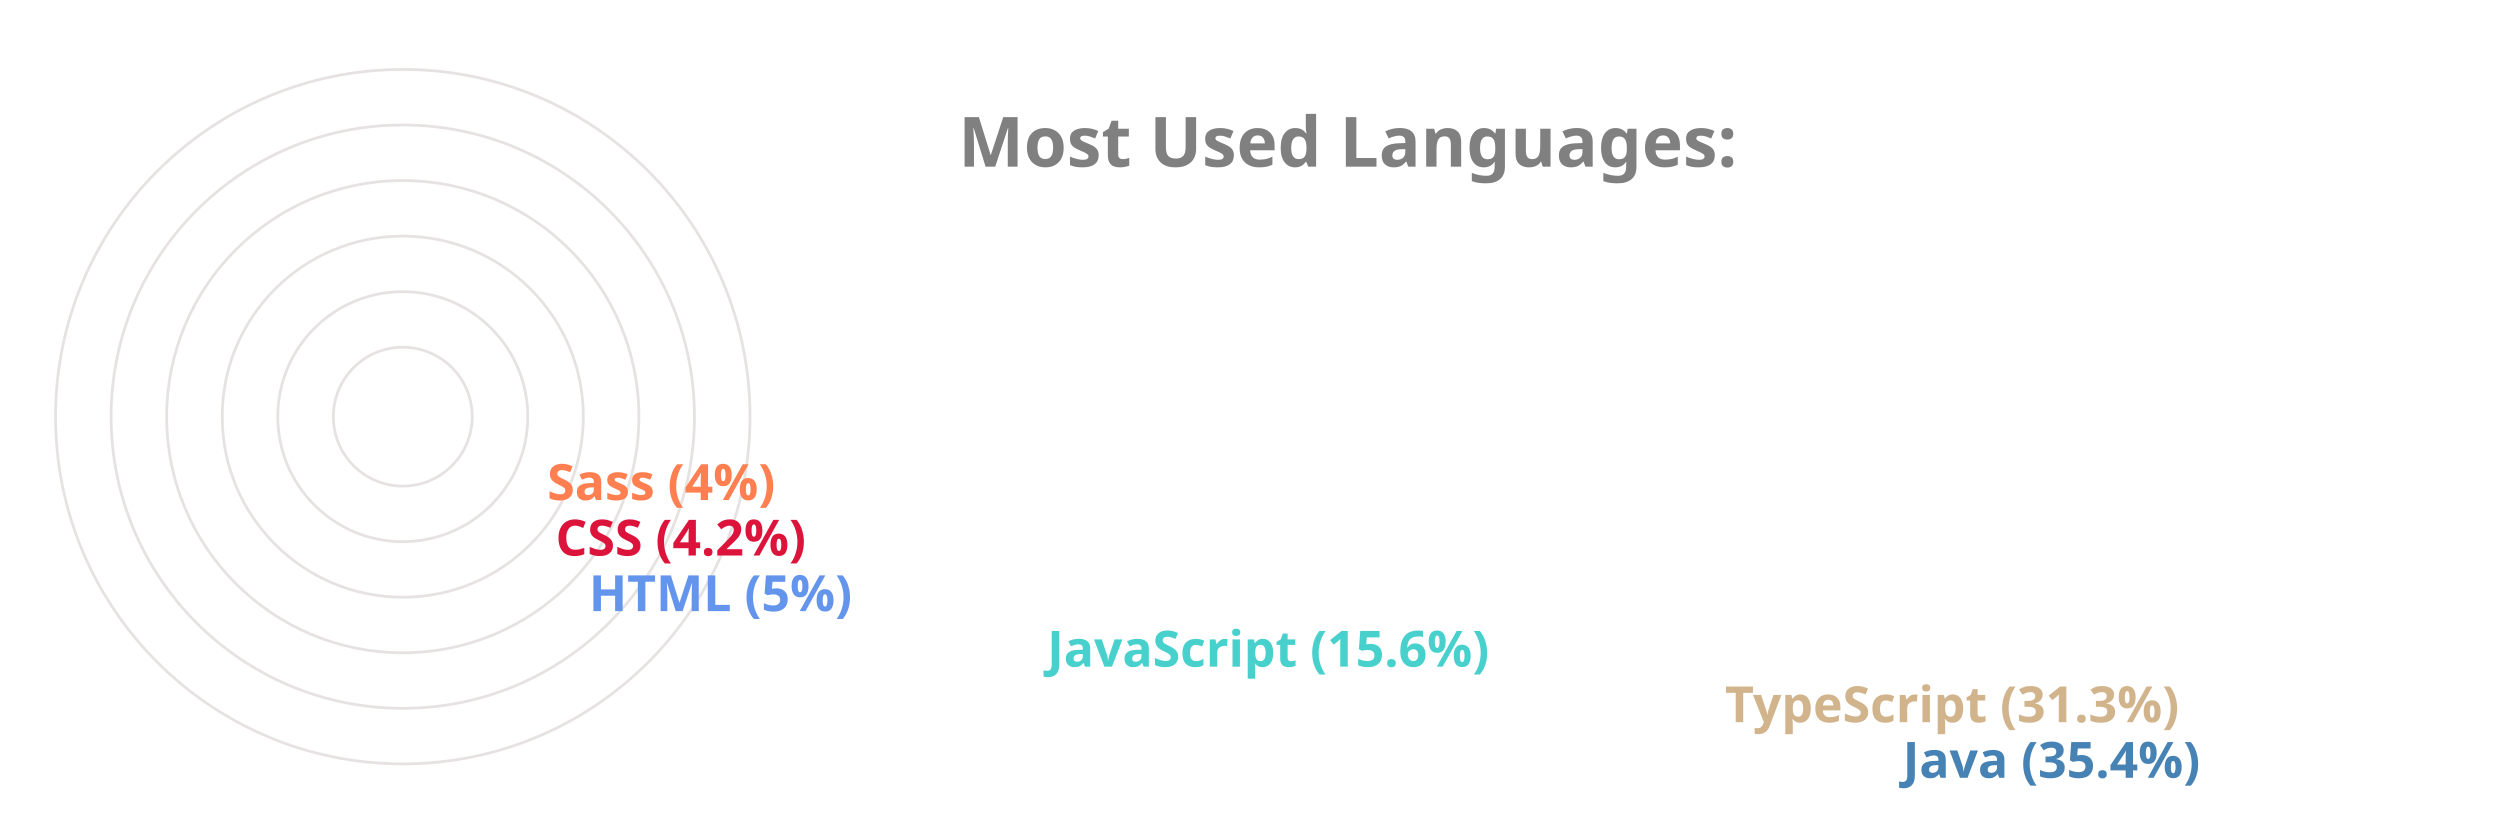
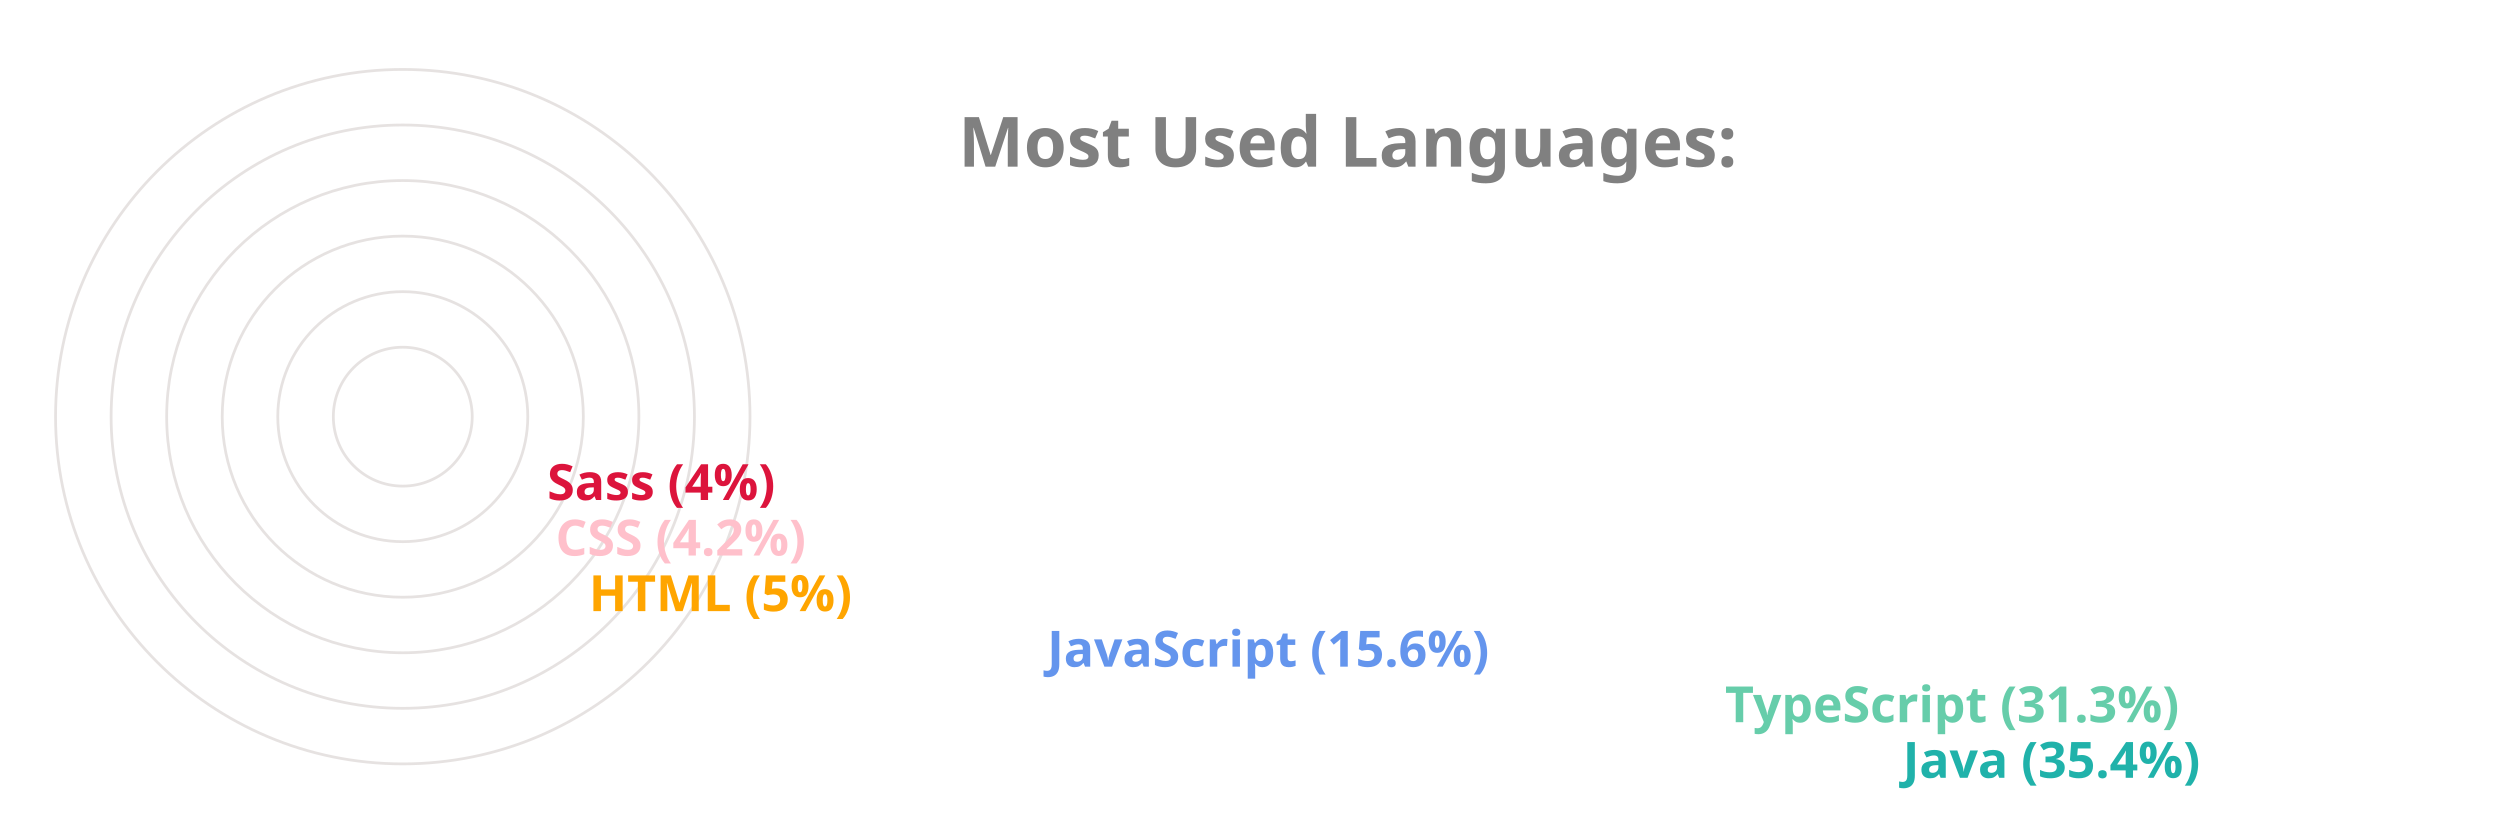
<svg xmlns="http://www.w3.org/2000/svg" viewBox="0 0 650 300" height="200px" width="600px">
  <style>
		.label {
			font: bold 25px sans-serif;
			color: #404040;
			-webkit-text-stroke: 1px white;
	  	}
		.name {
			font: bold 18px sans-serif;
			color: #404040;
	  	}

		.line {
			stroke-dasharray: 1000;
			stroke-dashoffset: 1000;
			animation: dash 3.5s ease-in-out forwards;	
			animation-iteration-count: infinite;
			animation-direction: alternate-reverse;
		}

		.path {
			stroke-dasharray: 1000;
			stroke-dashoffset: 1000;
			animation: dash 3.5s ease-in-out forwards;	
			animation-iteration-count: infinite;
			animation-direction: alternate-reverse;
		}
		  
		@keyframes dash {
			to {
				stroke-dashoffset: 0;
			}
		}

	</style>
  <g stroke="#E6E2E1" fill="none" stroke-width="1">
    <circle cx="20" cy="150" r="125" />
    <circle cx="20" cy="150" r="105" />
    <circle cx="20" cy="150" r="85" />
    <circle cx="20" cy="150" r="65" />
    <circle cx="20" cy="150" r="45" />
    <circle cx="20" cy="150" r="25" />
  </g>
  <g fill="none" stroke-width="20" class="line">
-     <line x2="550" y2="275" x1="20" y1="275" stroke="SteelBlue" />
-     <line x2="486" y2="255" x1="20" y1="255" stroke="Tan" />
-     <line x2="242" y2="235" x1="20" y1="235" stroke="MediumTurquoise" />
-     <line x2="77" y2="215" x1="20" y1="215" stroke="CornflowerBlue" />
-     <line x2="65" y2="195" x1="20" y1="195" stroke="Crimson" />
-     <line x2="62" y2="175" x1="20" y1="175" stroke="Coral" />
+     <line x2="550" y2="275" x1="20" y1="275" stroke="LightSeaGreen" />
+     <line x2="486" y2="255" x1="20" y1="255" stroke="MediumAquaMarine" />
+     <line x2="242" y2="235" x1="20" y1="235" stroke="CornflowerBlue" />
+     <line x2="77" y2="215" x1="20" y1="215" stroke="Orange" />
+     <line x2="65" y2="195" x1="20" y1="195" stroke="Pink" />
+     <line x2="62" y2="175" x1="20" y1="175" stroke="Crimson" />
  </g>
  <g fill="none" stroke-width="20" stroke-linecap="round" class="path">
-     <path d="M 20 275 A 125 125 45 0 1 -82 78" stroke="SteelBlue" />
-     <path d="M 20 255 A 105 105 45 0 1 -70 95" stroke="Tan" />
-     <path d="M 20 235 A 85 85 45 0 1 -61 126" stroke="MediumTurquoise" />
-     <path d="M 20 215 A 65 65 45 0 1 -44 144" stroke="CornflowerBlue" />
-     <path d="M 20 195 A 45 45 45 0 1 -24 146" stroke="Crimson" />
-     <path d="M 20 175 A 25 25 45 0 1 -4 148" stroke="Coral" />
+     <path d="M 20 275 A 125 125 45 0 1 -82 78" stroke="LightSeaGreen" />
+     <path d="M 20 255 A 105 105 45 0 1 -70 95" stroke="MediumAquaMarine" />
+     <path d="M 20 235 A 85 85 45 0 1 -61 126" stroke="CornflowerBlue" />
+     <path d="M 20 215 A 65 65 45 0 1 -44 144" stroke="Orange" />
+     <path d="M 20 195 A 45 45 45 0 1 -24 146" stroke="Pink" />
+     <path d="M 20 175 A 25 25 45 0 1 -4 148" stroke="Crimson" />
  </g>
  <g class="name">
-     <text x="560" y="280" fill="SteelBlue">Java (35.4%)</text>
-     <text x="496" y="260" fill="Tan">TypeScript (31.3%)</text>
-     <text x="252" y="240" fill="MediumTurquoise">JavaScript (15.6%)</text>
-     <text x="87" y="220" fill="CornflowerBlue">HTML (5%)</text>
-     <text x="75" y="200" fill="Crimson">CSS (4.2%)</text>
-     <text x="72" y="180" fill="Coral">Sass (4%)</text>
+     <text x="560" y="280" fill="LightSeaGreen">Java (35.4%)</text>
+     <text x="496" y="260" fill="MediumAquaMarine">TypeScript (31.3%)</text>
+     <text x="252" y="240" fill="CornflowerBlue">JavaScript (15.6%)</text>
+     <text x="87" y="220" fill="Orange">HTML (5%)</text>
+     <text x="75" y="200" fill="Pink">CSS (4.2%)</text>
+     <text x="72" y="180" fill="Crimson">Sass (4%)</text>
  </g>
  <g class="label">
    <text x="220" y="60" fill="grey">Most Used Languages:</text>
  </g>
</svg>
